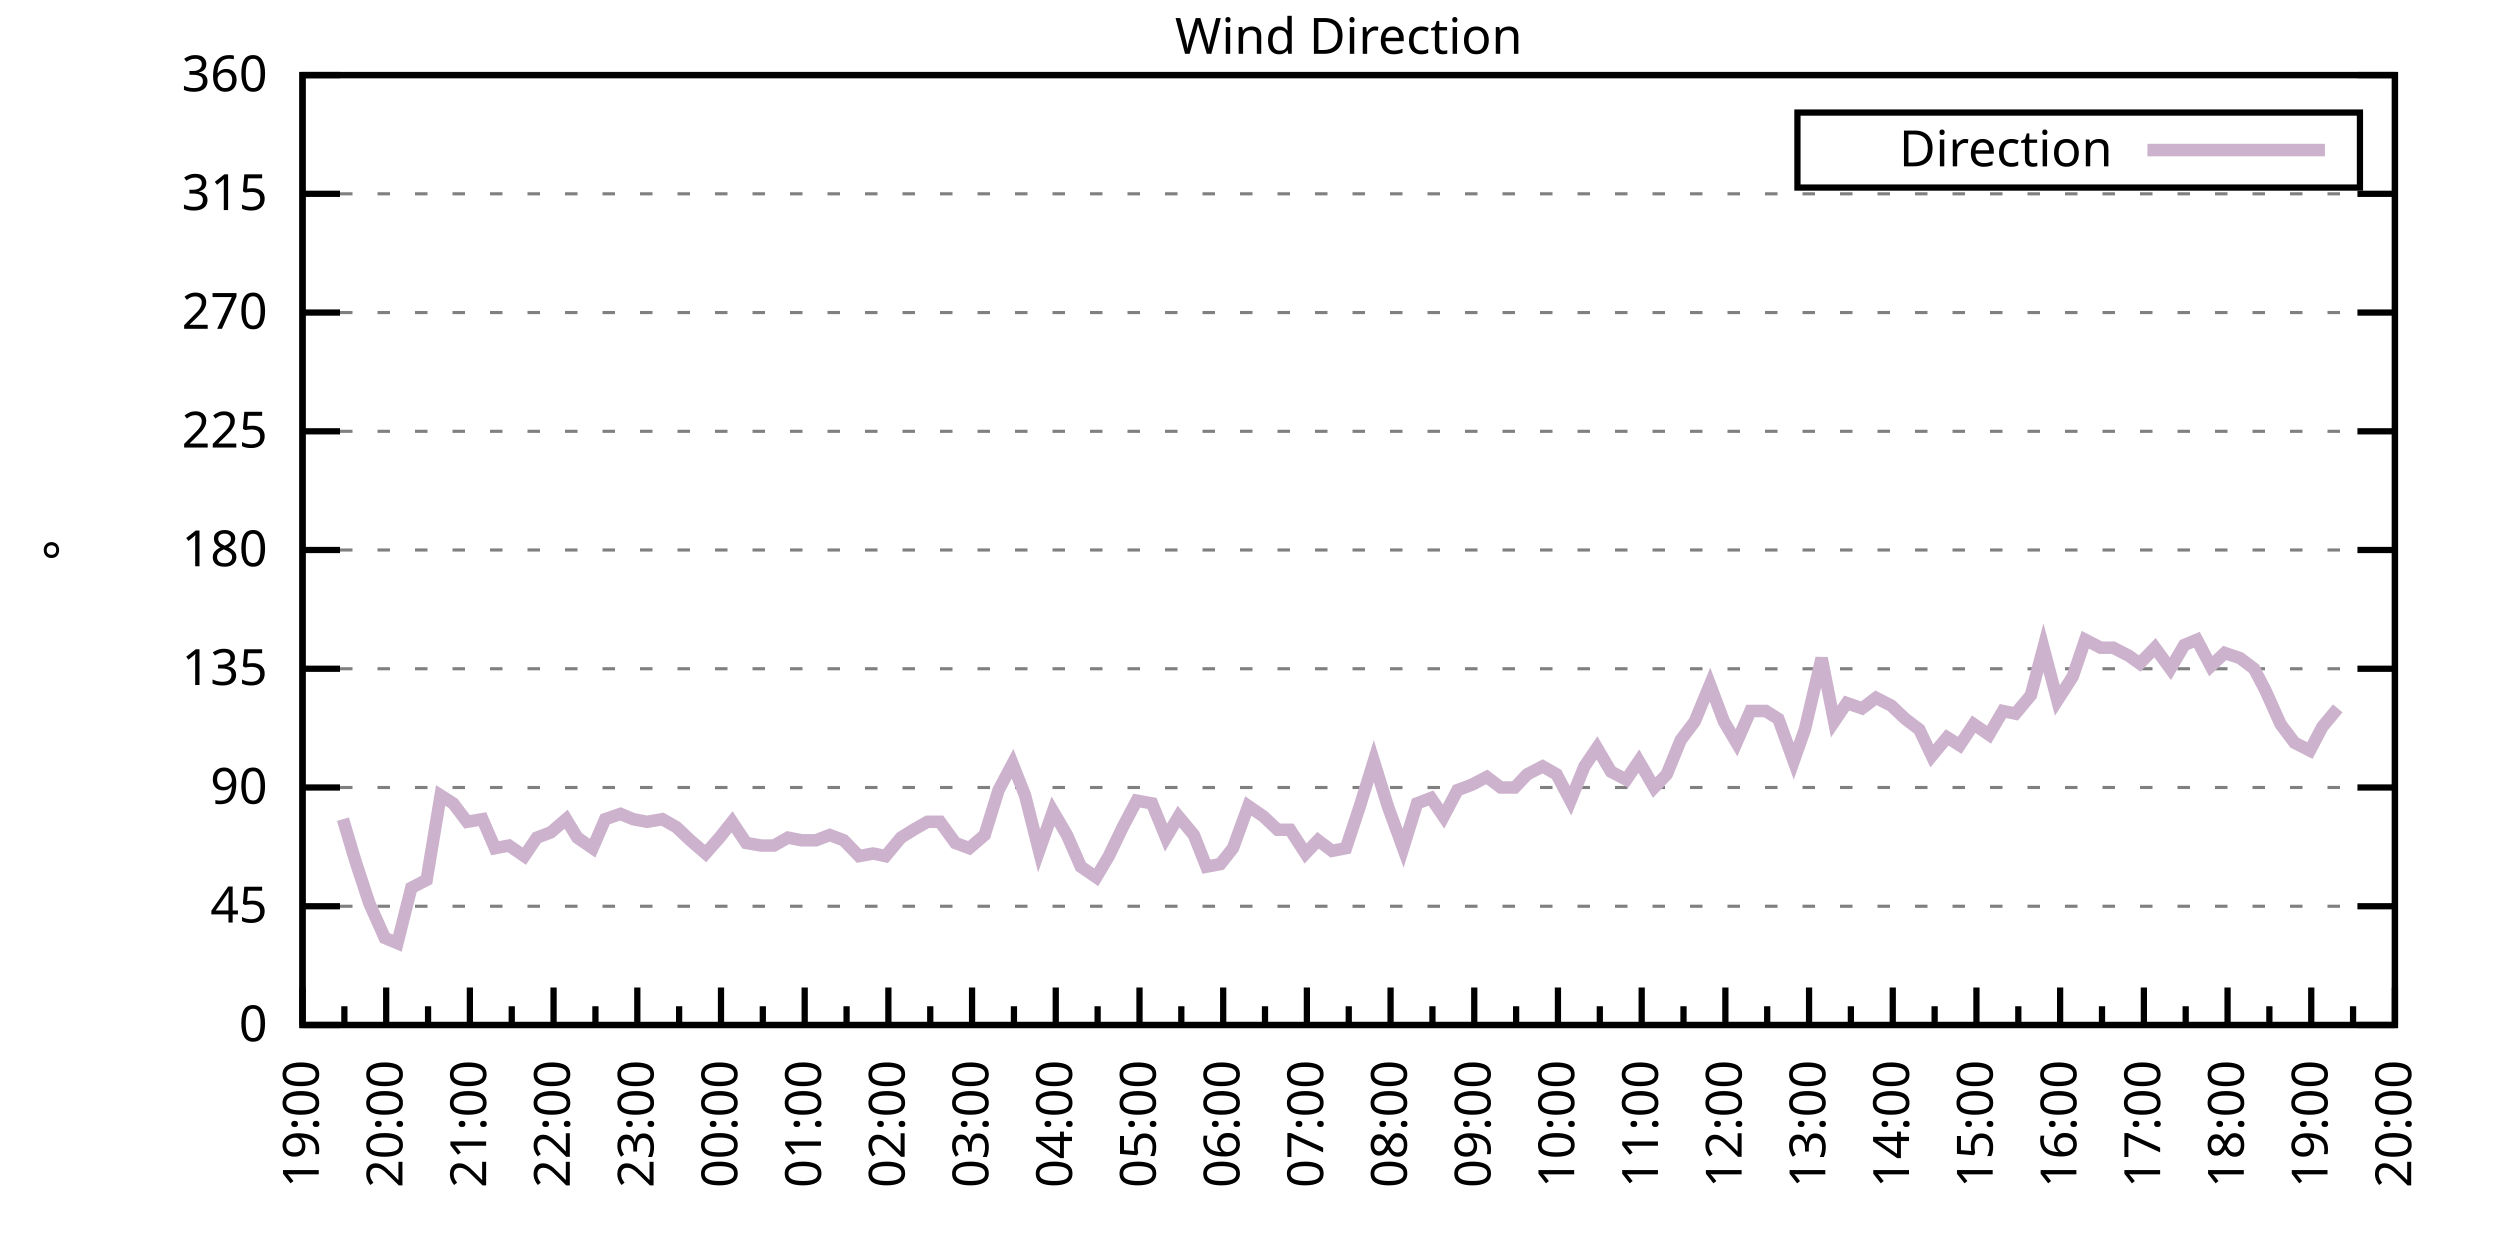
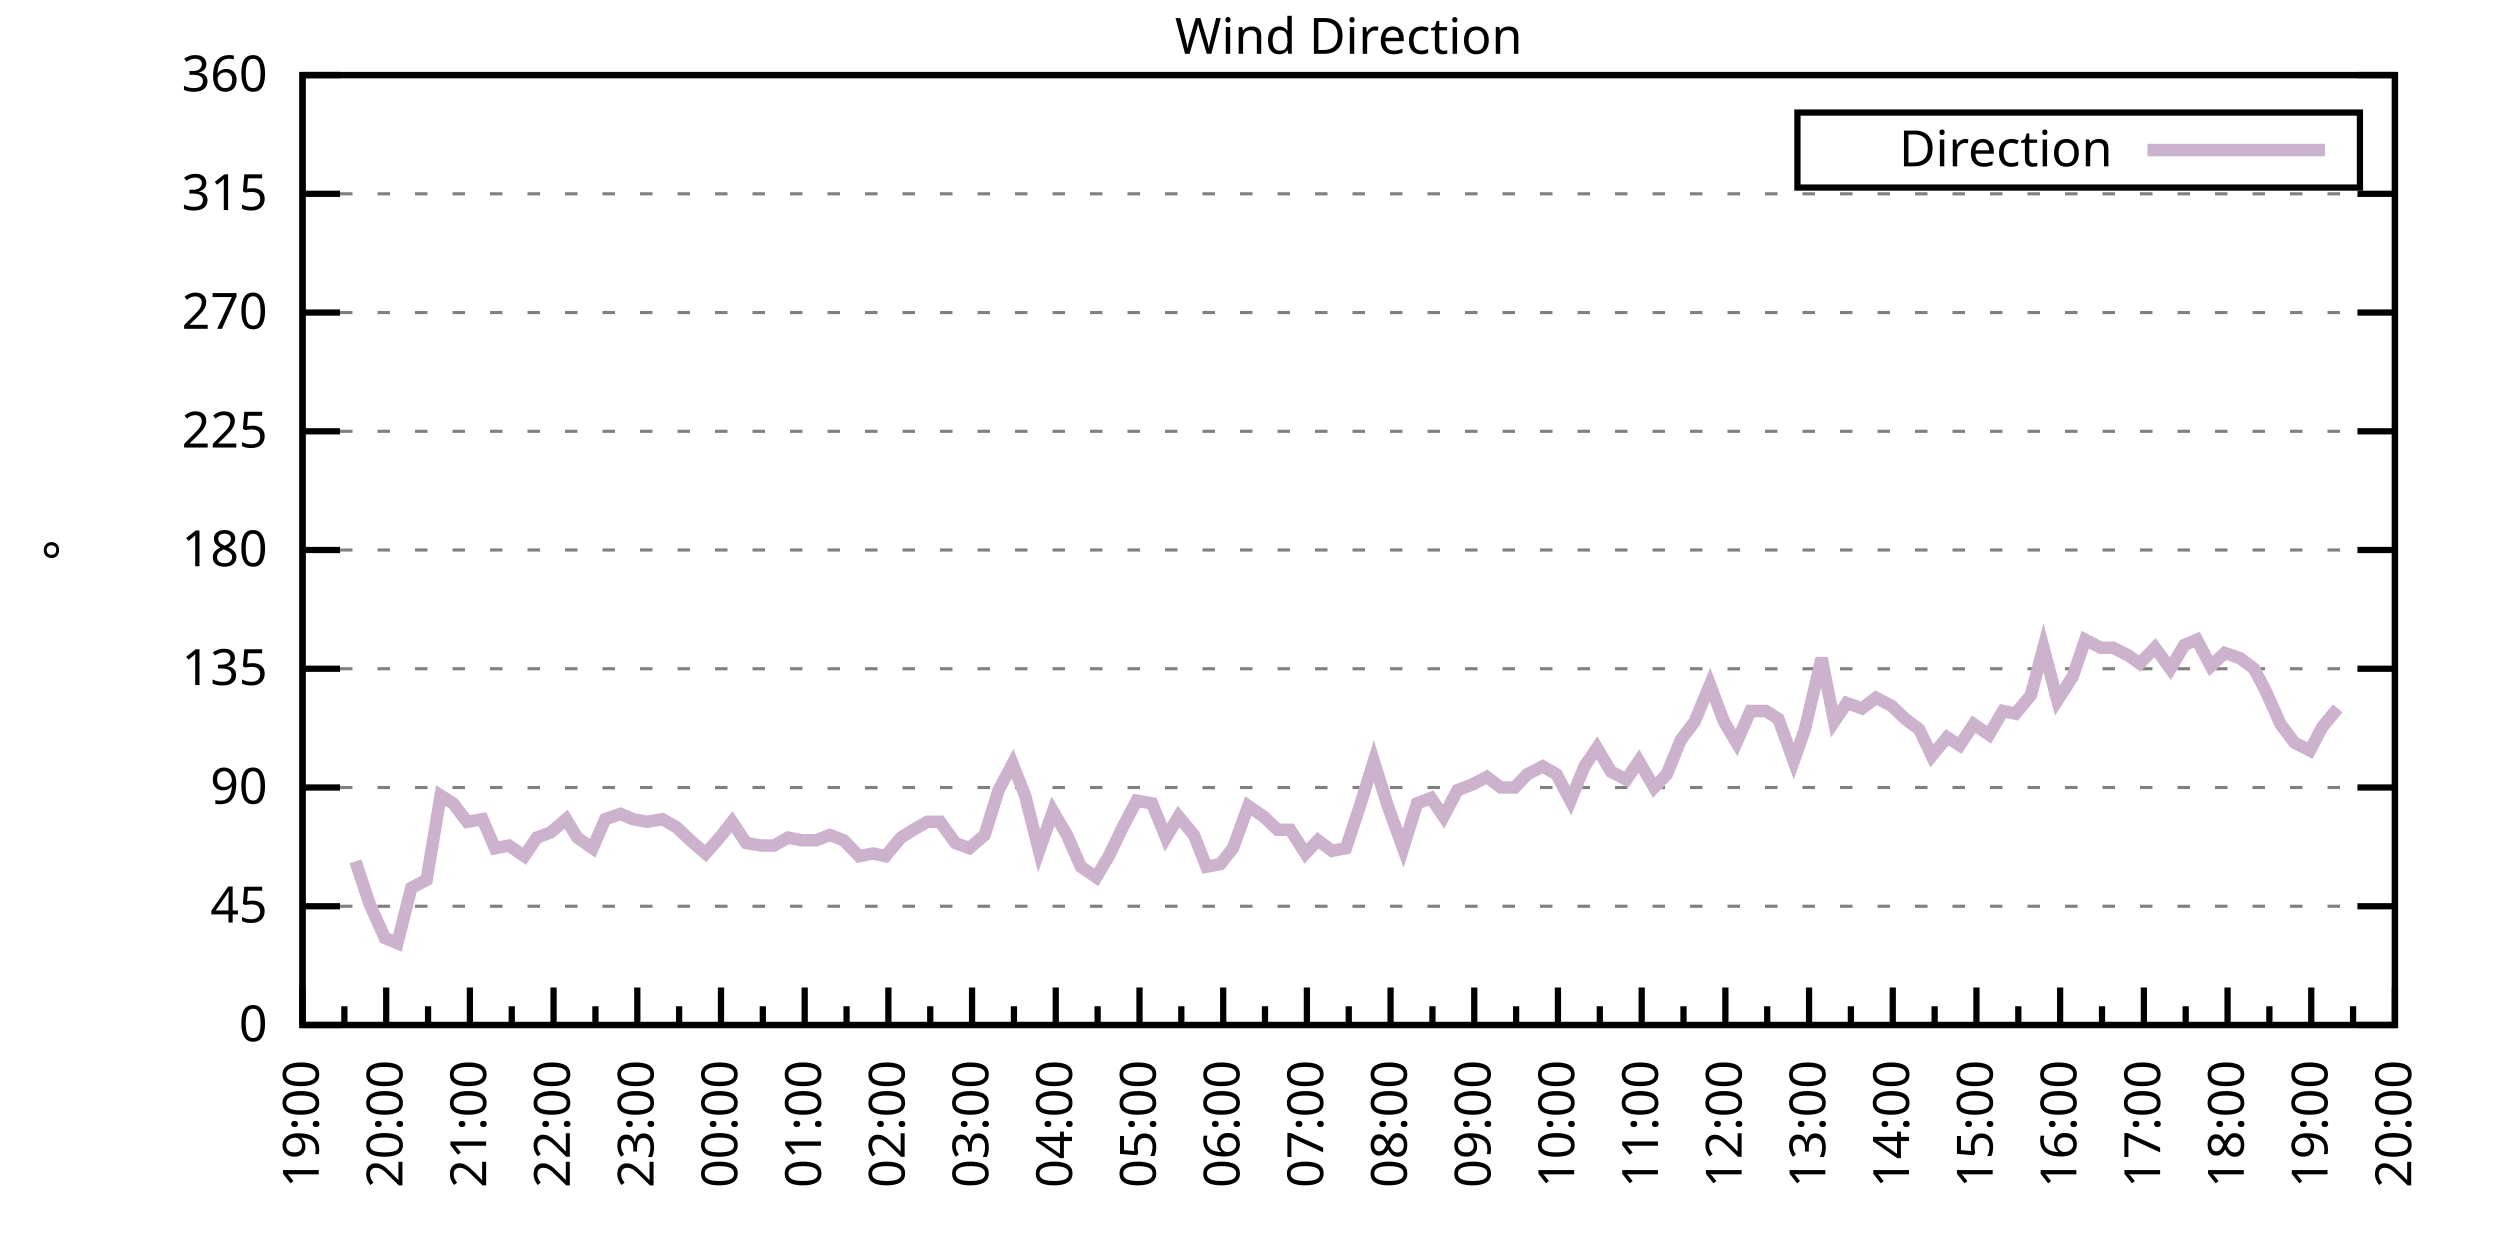
<svg xmlns="http://www.w3.org/2000/svg" xmlns:xlink="http://www.w3.org/1999/xlink" width="400" height="200" viewBox="0 0 400 200">
  <g id="gnuplot_canvas">
    <rect x="0" y="0" width="400" height="200" fill="none" />
    <defs>
      <circle id="gpDot" r="0.5" stroke-width="0.5" stroke="currentColor" />
      <path id="gpPt0" stroke-width="0.333" stroke="currentColor" d="M-1,0 h2 M0,-1 v2" />
      <path id="gpPt1" stroke-width="0.333" stroke="currentColor" d="M-1,-1 L1,1 M1,-1 L-1,1" />
      <path id="gpPt2" stroke-width="0.333" stroke="currentColor" d="M-1,0 L1,0 M0,-1 L0,1 M-1,-1 L1,1 M-1,1 L1,-1" />
      <rect id="gpPt3" stroke-width="0.333" stroke="currentColor" x="-1" y="-1" width="2" height="2" />
      <rect id="gpPt4" stroke-width="0.333" stroke="currentColor" fill="currentColor" x="-1" y="-1" width="2" height="2" />
      <circle id="gpPt5" stroke-width="0.333" stroke="currentColor" cx="0" cy="0" r="1" />
      <use xlink:href="#gpPt5" id="gpPt6" fill="currentColor" stroke="none" />
      <path id="gpPt7" stroke-width="0.333" stroke="currentColor" d="M0,-1.33 L-1.33,0.67 L1.33,0.67 z" />
      <use xlink:href="#gpPt7" id="gpPt8" fill="currentColor" stroke="none" />
      <use xlink:href="#gpPt7" id="gpPt9" stroke="currentColor" transform="rotate(180)" />
      <use xlink:href="#gpPt9" id="gpPt10" fill="currentColor" stroke="none" />
      <use xlink:href="#gpPt3" id="gpPt11" stroke="currentColor" transform="rotate(45)" />
      <use xlink:href="#gpPt11" id="gpPt12" fill="currentColor" stroke="none" />
      <path id="gpPt13" stroke-width="0.333" stroke="currentColor" d="M0,1.330 L1.265,0.411 L0.782,-1.067 L-0.782,-1.076 L-1.265,0.411 z" />
      <use xlink:href="#gpPt13" id="gpPt14" fill="currentColor" stroke="none" />
      <filter id="textbox" filterUnits="objectBoundingBox" x="0" y="0" height="1" width="1">
        <feFlood flood-color="white" flood-opacity="1" result="bgnd" />
        <feComposite in="SourceGraphic" in2="bgnd" operator="atop" />
      </filter>
      <filter id="greybox" filterUnits="objectBoundingBox" x="0" y="0" height="1" width="1">
        <feFlood flood-color="lightgrey" flood-opacity="1" result="grey" />
        <feComposite in="SourceGraphic" in2="grey" operator="atop" />
      </filter>
    </defs>
    <g fill="none" color="white" stroke="currentColor" stroke-width="1.00" stroke-linecap="butt" stroke-linejoin="miter">
</g>
    <g fill="none" color="black" stroke="currentColor" stroke-width="1.00" stroke-linecap="butt" stroke-linejoin="miter">
      <g stroke="none" shape-rendering="crispEdges">
        <polygon fill="rgb(255, 255, 255)" points="48.40,164.00 383.18,164.00 383.18,12.02 48.40,12.02 " />
      </g>
    </g>
    <g fill="none" color="black" stroke="currentColor" stroke-width="1.00" stroke-linecap="butt" stroke-linejoin="miter">
</g>
    <g fill="none" color="black" stroke="black" stroke-width="0.50" stroke-linecap="butt" stroke-linejoin="miter">
</g>
    <g fill="none" color="gray" stroke="currentColor" stroke-width="0.50" stroke-linecap="butt" stroke-linejoin="miter">
      <path stroke="gray" stroke-dasharray="2,4" class="gridline" d="M48.40,164.00 L383.19,164.00  " />
    </g>
    <g fill="none" color="gray" stroke="gray" stroke-width="1.00" stroke-linecap="butt" stroke-linejoin="miter">
</g>
    <g fill="none" color="black" stroke="currentColor" stroke-width="1.00" stroke-linecap="butt" stroke-linejoin="miter">
      <path stroke="black" d="M48.40,164.00 L54.40,164.00 M383.19,164.00 L377.19,164.00  " />
      <g transform="translate(42.80,166.60)" stroke="none" fill="black" font-family="Sans" font-size="8.00" text-anchor="end">
        <text>
          <tspan font-family="Sans"> 0</tspan>
        </text>
      </g>
    </g>
    <g fill="none" color="black" stroke="currentColor" stroke-width="1.00" stroke-linecap="butt" stroke-linejoin="miter">
</g>
    <g fill="none" color="black" stroke="black" stroke-width="0.50" stroke-linecap="butt" stroke-linejoin="miter">
</g>
    <g fill="none" color="gray" stroke="currentColor" stroke-width="0.50" stroke-linecap="butt" stroke-linejoin="miter">
      <path stroke="gray" stroke-dasharray="2,4" class="gridline" d="M48.40,145.00 L383.19,145.00  " />
    </g>
    <g fill="none" color="gray" stroke="gray" stroke-width="1.00" stroke-linecap="butt" stroke-linejoin="miter">
</g>
    <g fill="none" color="black" stroke="currentColor" stroke-width="1.00" stroke-linecap="butt" stroke-linejoin="miter">
      <path stroke="black" d="M48.40,145.00 L54.40,145.00 M383.19,145.00 L377.19,145.00  " />
      <g transform="translate(42.80,147.60)" stroke="none" fill="black" font-family="Sans" font-size="8.00" text-anchor="end">
        <text>
          <tspan font-family="Sans"> 45</tspan>
        </text>
      </g>
    </g>
    <g fill="none" color="black" stroke="currentColor" stroke-width="1.00" stroke-linecap="butt" stroke-linejoin="miter">
</g>
    <g fill="none" color="black" stroke="black" stroke-width="0.50" stroke-linecap="butt" stroke-linejoin="miter">
</g>
    <g fill="none" color="gray" stroke="currentColor" stroke-width="0.50" stroke-linecap="butt" stroke-linejoin="miter">
      <path stroke="gray" stroke-dasharray="2,4" class="gridline" d="M48.40,126.00 L383.19,126.00  " />
    </g>
    <g fill="none" color="gray" stroke="gray" stroke-width="1.00" stroke-linecap="butt" stroke-linejoin="miter">
</g>
    <g fill="none" color="black" stroke="currentColor" stroke-width="1.00" stroke-linecap="butt" stroke-linejoin="miter">
      <path stroke="black" d="M48.40,126.00 L54.40,126.00 M383.19,126.00 L377.19,126.00  " />
      <g transform="translate(42.80,128.60)" stroke="none" fill="black" font-family="Sans" font-size="8.00" text-anchor="end">
        <text>
          <tspan font-family="Sans"> 90</tspan>
        </text>
      </g>
    </g>
    <g fill="none" color="black" stroke="currentColor" stroke-width="1.00" stroke-linecap="butt" stroke-linejoin="miter">
</g>
    <g fill="none" color="black" stroke="black" stroke-width="0.50" stroke-linecap="butt" stroke-linejoin="miter">
</g>
    <g fill="none" color="gray" stroke="currentColor" stroke-width="0.50" stroke-linecap="butt" stroke-linejoin="miter">
      <path stroke="gray" stroke-dasharray="2,4" class="gridline" d="M48.40,107.00 L383.19,107.00  " />
    </g>
    <g fill="none" color="gray" stroke="gray" stroke-width="1.00" stroke-linecap="butt" stroke-linejoin="miter">
</g>
    <g fill="none" color="black" stroke="currentColor" stroke-width="1.00" stroke-linecap="butt" stroke-linejoin="miter">
      <path stroke="black" d="M48.40,107.00 L54.40,107.00 M383.19,107.00 L377.19,107.00  " />
      <g transform="translate(42.80,109.60)" stroke="none" fill="black" font-family="Sans" font-size="8.00" text-anchor="end">
        <text>
          <tspan font-family="Sans"> 135</tspan>
        </text>
      </g>
    </g>
    <g fill="none" color="black" stroke="currentColor" stroke-width="1.00" stroke-linecap="butt" stroke-linejoin="miter">
</g>
    <g fill="none" color="black" stroke="black" stroke-width="0.50" stroke-linecap="butt" stroke-linejoin="miter">
</g>
    <g fill="none" color="gray" stroke="currentColor" stroke-width="0.50" stroke-linecap="butt" stroke-linejoin="miter">
      <path stroke="gray" stroke-dasharray="2,4" class="gridline" d="M48.40,88.00 L383.19,88.00  " />
    </g>
    <g fill="none" color="gray" stroke="gray" stroke-width="1.00" stroke-linecap="butt" stroke-linejoin="miter">
</g>
    <g fill="none" color="black" stroke="currentColor" stroke-width="1.00" stroke-linecap="butt" stroke-linejoin="miter">
      <path stroke="black" d="M48.40,88.00 L54.40,88.00 M383.19,88.00 L377.19,88.00  " />
      <g transform="translate(42.80,90.60)" stroke="none" fill="black" font-family="Sans" font-size="8.00" text-anchor="end">
        <text>
          <tspan font-family="Sans"> 180</tspan>
        </text>
      </g>
    </g>
    <g fill="none" color="black" stroke="currentColor" stroke-width="1.00" stroke-linecap="butt" stroke-linejoin="miter">
</g>
    <g fill="none" color="black" stroke="black" stroke-width="0.50" stroke-linecap="butt" stroke-linejoin="miter">
</g>
    <g fill="none" color="gray" stroke="currentColor" stroke-width="0.50" stroke-linecap="butt" stroke-linejoin="miter">
      <path stroke="gray" stroke-dasharray="2,4" class="gridline" d="M48.40,69.01 L383.19,69.01  " />
    </g>
    <g fill="none" color="gray" stroke="gray" stroke-width="1.00" stroke-linecap="butt" stroke-linejoin="miter">
</g>
    <g fill="none" color="black" stroke="currentColor" stroke-width="1.00" stroke-linecap="butt" stroke-linejoin="miter">
      <path stroke="black" d="M48.40,69.01 L54.40,69.01 M383.19,69.01 L377.19,69.01  " />
      <g transform="translate(42.80,71.61)" stroke="none" fill="black" font-family="Sans" font-size="8.00" text-anchor="end">
        <text>
          <tspan font-family="Sans"> 225</tspan>
        </text>
      </g>
    </g>
    <g fill="none" color="black" stroke="currentColor" stroke-width="1.00" stroke-linecap="butt" stroke-linejoin="miter">
</g>
    <g fill="none" color="black" stroke="black" stroke-width="0.50" stroke-linecap="butt" stroke-linejoin="miter">
</g>
    <g fill="none" color="gray" stroke="currentColor" stroke-width="0.50" stroke-linecap="butt" stroke-linejoin="miter">
      <path stroke="gray" stroke-dasharray="2,4" class="gridline" d="M48.40,50.01 L383.19,50.01  " />
    </g>
    <g fill="none" color="gray" stroke="gray" stroke-width="1.00" stroke-linecap="butt" stroke-linejoin="miter">
</g>
    <g fill="none" color="black" stroke="currentColor" stroke-width="1.00" stroke-linecap="butt" stroke-linejoin="miter">
      <path stroke="black" d="M48.40,50.01 L54.40,50.01 M383.19,50.01 L377.19,50.01  " />
      <g transform="translate(42.80,52.61)" stroke="none" fill="black" font-family="Sans" font-size="8.00" text-anchor="end">
        <text>
          <tspan font-family="Sans"> 270</tspan>
        </text>
      </g>
    </g>
    <g fill="none" color="black" stroke="currentColor" stroke-width="1.00" stroke-linecap="butt" stroke-linejoin="miter">
</g>
    <g fill="none" color="black" stroke="black" stroke-width="0.50" stroke-linecap="butt" stroke-linejoin="miter">
</g>
    <g fill="none" color="gray" stroke="currentColor" stroke-width="0.50" stroke-linecap="butt" stroke-linejoin="miter">
      <path stroke="gray" stroke-dasharray="2,4" class="gridline" d="M48.40,31.01 L383.19,31.01  " />
    </g>
    <g fill="none" color="gray" stroke="gray" stroke-width="1.00" stroke-linecap="butt" stroke-linejoin="miter">
</g>
    <g fill="none" color="black" stroke="currentColor" stroke-width="1.00" stroke-linecap="butt" stroke-linejoin="miter">
      <path stroke="black" d="M48.40,31.01 L54.40,31.01 M383.19,31.01 L377.19,31.01  " />
      <g transform="translate(42.80,33.61)" stroke="none" fill="black" font-family="Sans" font-size="8.00" text-anchor="end">
        <text>
          <tspan font-family="Sans"> 315</tspan>
        </text>
      </g>
    </g>
    <g fill="none" color="black" stroke="currentColor" stroke-width="1.00" stroke-linecap="butt" stroke-linejoin="miter">
</g>
    <g fill="none" color="black" stroke="black" stroke-width="0.50" stroke-linecap="butt" stroke-linejoin="miter">
</g>
    <g fill="none" color="gray" stroke="currentColor" stroke-width="0.50" stroke-linecap="butt" stroke-linejoin="miter">
      <path stroke="gray" stroke-dasharray="2,4" class="gridline" d="M48.40,12.01 L383.19,12.01  " />
    </g>
    <g fill="none" color="gray" stroke="gray" stroke-width="1.00" stroke-linecap="butt" stroke-linejoin="miter">
</g>
    <g fill="none" color="black" stroke="currentColor" stroke-width="1.00" stroke-linecap="butt" stroke-linejoin="miter">
      <path stroke="black" d="M48.40,12.01 L54.40,12.01 M383.19,12.01 L377.19,12.01  " />
      <g transform="translate(42.80,14.61)" stroke="none" fill="black" font-family="Sans" font-size="8.00" text-anchor="end">
        <text>
          <tspan font-family="Sans"> 360</tspan>
        </text>
      </g>
    </g>
    <g fill="none" color="black" stroke="currentColor" stroke-width="1.00" stroke-linecap="butt" stroke-linejoin="miter">
      <path stroke="black" d="M48.40,164.00 L48.40,158.00  " />
      <g transform="translate(51.00,169.60) rotate(270)" stroke="none" fill="black" font-family="Sans" font-size="8.00" text-anchor="end">
        <text>
          <tspan font-family="Sans">19:00</tspan>
        </text>
      </g>
    </g>
    <g fill="none" color="black" stroke="currentColor" stroke-width="1.00" stroke-linecap="butt" stroke-linejoin="miter">
      <path stroke="black" d="M55.10,164.00 L55.10,161.00 M61.79,164.00 L61.79,158.00  " />
      <g transform="translate(64.39,169.60) rotate(270)" stroke="none" fill="black" font-family="Sans" font-size="8.00" text-anchor="end">
        <text>
          <tspan font-family="Sans">20:00</tspan>
        </text>
      </g>
    </g>
    <g fill="none" color="black" stroke="currentColor" stroke-width="1.00" stroke-linecap="butt" stroke-linejoin="miter">
      <path stroke="black" d="M68.49,164.00 L68.49,161.00 M75.18,164.00 L75.18,158.00  " />
      <g transform="translate(77.78,169.60) rotate(270)" stroke="none" fill="black" font-family="Sans" font-size="8.00" text-anchor="end">
        <text>
          <tspan font-family="Sans">21:00</tspan>
        </text>
      </g>
    </g>
    <g fill="none" color="black" stroke="currentColor" stroke-width="1.00" stroke-linecap="butt" stroke-linejoin="miter">
      <path stroke="black" d="M81.88,164.00 L81.88,161.00 M88.57,164.00 L88.57,158.00  " />
      <g transform="translate(91.17,169.60) rotate(270)" stroke="none" fill="black" font-family="Sans" font-size="8.00" text-anchor="end">
        <text>
          <tspan font-family="Sans">22:00</tspan>
        </text>
      </g>
    </g>
    <g fill="none" color="black" stroke="currentColor" stroke-width="1.00" stroke-linecap="butt" stroke-linejoin="miter">
      <path stroke="black" d="M95.27,164.00 L95.27,161.00 M101.97,164.00 L101.97,158.00  " />
      <g transform="translate(104.57,169.60) rotate(270)" stroke="none" fill="black" font-family="Sans" font-size="8.00" text-anchor="end">
        <text>
          <tspan font-family="Sans">23:00</tspan>
        </text>
      </g>
    </g>
    <g fill="none" color="black" stroke="currentColor" stroke-width="1.00" stroke-linecap="butt" stroke-linejoin="miter">
      <path stroke="black" d="M108.66,164.00 L108.66,161.00 M115.36,164.00 L115.36,158.00  " />
      <g transform="translate(117.96,169.60) rotate(270)" stroke="none" fill="black" font-family="Sans" font-size="8.00" text-anchor="end">
        <text>
          <tspan font-family="Sans">00:00</tspan>
        </text>
      </g>
    </g>
    <g fill="none" color="black" stroke="currentColor" stroke-width="1.00" stroke-linecap="butt" stroke-linejoin="miter">
      <path stroke="black" d="M122.05,164.00 L122.05,161.00 M128.75,164.00 L128.75,158.00  " />
      <g transform="translate(131.35,169.60) rotate(270)" stroke="none" fill="black" font-family="Sans" font-size="8.00" text-anchor="end">
        <text>
          <tspan font-family="Sans">01:00</tspan>
        </text>
      </g>
    </g>
    <g fill="none" color="black" stroke="currentColor" stroke-width="1.00" stroke-linecap="butt" stroke-linejoin="miter">
      <path stroke="black" d="M135.45,164.00 L135.45,161.00 M142.14,164.00 L142.14,158.00  " />
      <g transform="translate(144.74,169.60) rotate(270)" stroke="none" fill="black" font-family="Sans" font-size="8.00" text-anchor="end">
        <text>
          <tspan font-family="Sans">02:00</tspan>
        </text>
      </g>
    </g>
    <g fill="none" color="black" stroke="currentColor" stroke-width="1.00" stroke-linecap="butt" stroke-linejoin="miter">
      <path stroke="black" d="M148.84,164.00 L148.84,161.00 M155.53,164.00 L155.53,158.00  " />
      <g transform="translate(158.13,169.60) rotate(270)" stroke="none" fill="black" font-family="Sans" font-size="8.00" text-anchor="end">
        <text>
          <tspan font-family="Sans">03:00</tspan>
        </text>
      </g>
    </g>
    <g fill="none" color="black" stroke="currentColor" stroke-width="1.00" stroke-linecap="butt" stroke-linejoin="miter">
      <path stroke="black" d="M162.23,164.00 L162.23,161.00 M168.92,164.00 L168.92,158.00  " />
      <g transform="translate(171.52,169.60) rotate(270)" stroke="none" fill="black" font-family="Sans" font-size="8.00" text-anchor="end">
        <text>
          <tspan font-family="Sans">04:00</tspan>
        </text>
      </g>
    </g>
    <g fill="none" color="black" stroke="currentColor" stroke-width="1.00" stroke-linecap="butt" stroke-linejoin="miter">
      <path stroke="black" d="M175.62,164.00 L175.62,161.00 M182.32,164.00 L182.32,158.00  " />
      <g transform="translate(184.92,169.60) rotate(270)" stroke="none" fill="black" font-family="Sans" font-size="8.00" text-anchor="end">
        <text>
          <tspan font-family="Sans">05:00</tspan>
        </text>
      </g>
    </g>
    <g fill="none" color="black" stroke="currentColor" stroke-width="1.00" stroke-linecap="butt" stroke-linejoin="miter">
      <path stroke="black" d="M189.01,164.00 L189.01,161.00 M195.71,164.00 L195.71,158.00  " />
      <g transform="translate(198.31,169.60) rotate(270)" stroke="none" fill="black" font-family="Sans" font-size="8.00" text-anchor="end">
        <text>
          <tspan font-family="Sans">06:00</tspan>
        </text>
      </g>
    </g>
    <g fill="none" color="black" stroke="currentColor" stroke-width="1.00" stroke-linecap="butt" stroke-linejoin="miter">
      <path stroke="black" d="M202.40,164.00 L202.40,161.00 M209.10,164.00 L209.10,158.00  " />
      <g transform="translate(211.70,169.60) rotate(270)" stroke="none" fill="black" font-family="Sans" font-size="8.00" text-anchor="end">
        <text>
          <tspan font-family="Sans">07:00</tspan>
        </text>
      </g>
    </g>
    <g fill="none" color="black" stroke="currentColor" stroke-width="1.00" stroke-linecap="butt" stroke-linejoin="miter">
      <path stroke="black" d="M215.80,164.00 L215.80,161.00 M222.49,164.00 L222.49,158.00  " />
      <g transform="translate(225.09,169.60) rotate(270)" stroke="none" fill="black" font-family="Sans" font-size="8.00" text-anchor="end">
        <text>
          <tspan font-family="Sans">08:00</tspan>
        </text>
      </g>
    </g>
    <g fill="none" color="black" stroke="currentColor" stroke-width="1.00" stroke-linecap="butt" stroke-linejoin="miter">
      <path stroke="black" d="M229.19,164.00 L229.19,161.00 M235.88,164.00 L235.88,158.00  " />
      <g transform="translate(238.48,169.60) rotate(270)" stroke="none" fill="black" font-family="Sans" font-size="8.00" text-anchor="end">
        <text>
          <tspan font-family="Sans">09:00</tspan>
        </text>
      </g>
    </g>
    <g fill="none" color="black" stroke="currentColor" stroke-width="1.00" stroke-linecap="butt" stroke-linejoin="miter">
      <path stroke="black" d="M242.58,164.00 L242.58,161.00 M249.27,164.00 L249.27,158.00  " />
      <g transform="translate(251.87,169.60) rotate(270)" stroke="none" fill="black" font-family="Sans" font-size="8.00" text-anchor="end">
        <text>
          <tspan font-family="Sans">10:00</tspan>
        </text>
      </g>
    </g>
    <g fill="none" color="black" stroke="currentColor" stroke-width="1.00" stroke-linecap="butt" stroke-linejoin="miter">
      <path stroke="black" d="M255.97,164.00 L255.97,161.00 M262.67,164.00 L262.67,158.00  " />
      <g transform="translate(265.27,169.60) rotate(270)" stroke="none" fill="black" font-family="Sans" font-size="8.00" text-anchor="end">
        <text>
          <tspan font-family="Sans">11:00</tspan>
        </text>
      </g>
    </g>
    <g fill="none" color="black" stroke="currentColor" stroke-width="1.00" stroke-linecap="butt" stroke-linejoin="miter">
      <path stroke="black" d="M269.36,164.00 L269.36,161.00 M276.06,164.00 L276.06,158.00  " />
      <g transform="translate(278.66,169.60) rotate(270)" stroke="none" fill="black" font-family="Sans" font-size="8.00" text-anchor="end">
        <text>
          <tspan font-family="Sans">12:00</tspan>
        </text>
      </g>
    </g>
    <g fill="none" color="black" stroke="currentColor" stroke-width="1.00" stroke-linecap="butt" stroke-linejoin="miter">
      <path stroke="black" d="M282.75,164.00 L282.75,161.00 M289.45,164.00 L289.45,158.00  " />
      <g transform="translate(292.05,169.60) rotate(270)" stroke="none" fill="black" font-family="Sans" font-size="8.00" text-anchor="end">
        <text>
          <tspan font-family="Sans">13:00</tspan>
        </text>
      </g>
    </g>
    <g fill="none" color="black" stroke="currentColor" stroke-width="1.00" stroke-linecap="butt" stroke-linejoin="miter">
      <path stroke="black" d="M296.14,164.00 L296.14,161.00 M302.84,164.00 L302.84,158.00  " />
      <g transform="translate(305.44,169.60) rotate(270)" stroke="none" fill="black" font-family="Sans" font-size="8.00" text-anchor="end">
        <text>
          <tspan font-family="Sans">14:00</tspan>
        </text>
      </g>
    </g>
    <g fill="none" color="black" stroke="currentColor" stroke-width="1.00" stroke-linecap="butt" stroke-linejoin="miter">
      <path stroke="black" d="M309.54,164.00 L309.54,161.00 M316.23,164.00 L316.23,158.00  " />
      <g transform="translate(318.83,169.60) rotate(270)" stroke="none" fill="black" font-family="Sans" font-size="8.00" text-anchor="end">
        <text>
          <tspan font-family="Sans">15:00</tspan>
        </text>
      </g>
    </g>
    <g fill="none" color="black" stroke="currentColor" stroke-width="1.00" stroke-linecap="butt" stroke-linejoin="miter">
      <path stroke="black" d="M322.93,164.00 L322.93,161.00 M329.62,164.00 L329.62,158.00  " />
      <g transform="translate(332.22,169.60) rotate(270)" stroke="none" fill="black" font-family="Sans" font-size="8.00" text-anchor="end">
        <text>
          <tspan font-family="Sans">16:00</tspan>
        </text>
      </g>
    </g>
    <g fill="none" color="black" stroke="currentColor" stroke-width="1.00" stroke-linecap="butt" stroke-linejoin="miter">
      <path stroke="black" d="M336.32,164.00 L336.32,161.00 M343.02,164.00 L343.02,158.00  " />
      <g transform="translate(345.62,169.60) rotate(270)" stroke="none" fill="black" font-family="Sans" font-size="8.00" text-anchor="end">
        <text>
          <tspan font-family="Sans">17:00</tspan>
        </text>
      </g>
    </g>
    <g fill="none" color="black" stroke="currentColor" stroke-width="1.00" stroke-linecap="butt" stroke-linejoin="miter">
      <path stroke="black" d="M349.71,164.00 L349.71,161.00 M356.41,164.00 L356.41,158.00  " />
      <g transform="translate(359.01,169.60) rotate(270)" stroke="none" fill="black" font-family="Sans" font-size="8.00" text-anchor="end">
        <text>
          <tspan font-family="Sans">18:00</tspan>
        </text>
      </g>
    </g>
    <g fill="none" color="black" stroke="currentColor" stroke-width="1.00" stroke-linecap="butt" stroke-linejoin="miter">
      <path stroke="black" d="M363.10,164.00 L363.10,161.00 M369.80,164.00 L369.80,158.00  " />
      <g transform="translate(372.40,169.60) rotate(270)" stroke="none" fill="black" font-family="Sans" font-size="8.00" text-anchor="end">
        <text>
          <tspan font-family="Sans">19:00</tspan>
        </text>
      </g>
    </g>
    <g fill="none" color="black" stroke="currentColor" stroke-width="1.00" stroke-linecap="butt" stroke-linejoin="miter">
      <path stroke="black" d="M376.49,164.00 L376.49,161.00 M383.19,164.00 L383.19,158.00  " />
      <g transform="translate(385.79,169.60) rotate(270)" stroke="none" fill="black" font-family="Sans" font-size="8.00" text-anchor="end">
        <text>
          <tspan font-family="Sans">20:00</tspan>
        </text>
      </g>
    </g>
    <g fill="none" color="black" stroke="currentColor" stroke-width="1.00" stroke-linecap="butt" stroke-linejoin="miter">
</g>
    <g fill="none" color="black" stroke="currentColor" stroke-width="1.00" stroke-linecap="butt" stroke-linejoin="miter">
      <path stroke="black" d="M48.40,12.01 L48.40,164.00 L383.19,164.00 L383.19,12.01 L48.40,12.01 Z  " />
    </g>
    <g fill="none" color="black" stroke="currentColor" stroke-width="1.00" stroke-linecap="butt" stroke-linejoin="miter">
      <g transform="translate(12.80,88.01) rotate(270)" stroke="none" fill="black" font-family="Sans" font-size="8.00" text-anchor="middle">
        <text>
          <tspan font-family="Sans">°</tspan>
        </text>
      </g>
    </g>
    <g fill="none" color="black" stroke="currentColor" stroke-width="1.00" stroke-linecap="butt" stroke-linejoin="miter">
</g>
    <g fill="none" color="black" stroke="currentColor" stroke-width="1.00" stroke-linecap="butt" stroke-linejoin="miter">
      <path stroke="black" d="M287.59,30.01 L287.59,18.01 L377.59,18.01 L377.59,30.01 L287.59,30.01 Z  " />
    </g>
    <g id="Wind_direction_plot_1">
      <g fill="none" color="white" stroke="black" stroke-width="2.00" stroke-linecap="butt" stroke-linejoin="miter">
</g>
      <g fill="none" color="black" stroke="currentColor" stroke-width="2.00" stroke-linecap="butt" stroke-linejoin="miter">
        <g transform="translate(337.99,26.61)" stroke="none" fill="black" font-family="Sans" font-size="8.00" text-anchor="end">
          <text>
            <tspan font-family="Sans">Direction</tspan>
          </text>
        </g>
      </g>
      <g fill="none" color="black" stroke="currentColor" stroke-width="2.00" stroke-linecap="butt" stroke-linejoin="miter">
-         <path stroke="rgb(204, 178, 204)" d="M343.59,24.01 L371.99,24.01 M54.87,131.07 L56.88,137.82 L59.11,144.58 L61.57,150.07 L63.58,150.91 L65.81,142.05   L68.26,140.78 L70.50,127.27 L72.50,128.54 L74.74,131.49 L77.19,131.07 L79.20,135.71 L81.43,135.29 L83.89,136.98   L85.90,134.02 L88.13,133.18 L90.58,131.07 L92.37,134.02 L94.82,135.71 L96.83,131.07 L99.29,130.22 L101.30,131.07   L103.53,131.49 L105.98,131.07 L108.22,132.34 L110.45,134.45 L112.90,136.56 L115.13,134.02 L117.14,131.49 L119.38,134.87   L121.83,135.29 L123.84,135.29 L126.07,134.02 L128.30,134.45 L130.54,134.45 L132.77,133.60 L135.00,134.45 L137.45,136.98   L139.69,136.56 L141.69,136.98 L144.15,134.02 L146.16,132.76 L148.39,131.49 L150.40,131.49 L152.85,134.87 L155.09,135.71   L157.54,133.60 L159.77,126.42 L162.01,122.20 L164.01,127.27 L166.25,136.14 L168.48,129.80 L170.71,133.60 L172.94,138.67   L175.40,140.36 L177.41,136.98 L179.64,132.34 L181.87,128.11 L184.32,128.54 L186.56,134.02 L188.57,130.65 L191.02,133.60   L193.03,138.67 L195.26,138.25 L197.27,135.71 L199.73,128.96 L202.18,130.65 L204.41,132.76 L206.42,132.76 L208.88,136.56   L210.88,134.45 L213.12,136.14 L215.35,135.71 L217.58,128.96 L219.81,121.78 L222.04,128.96 L224.50,135.71 L226.73,128.54   L228.96,127.69 L230.97,130.65 L233.20,126.42 L235.44,125.58 L237.89,124.31 L240.12,126.00 L242.36,126.00 L244.36,123.89   L246.82,122.62 L249.05,123.89 L251.28,128.11 L253.51,122.62 L255.52,119.67 L257.76,123.47 L260.21,124.74 L262.22,121.78   L264.67,126.00 L266.68,123.89 L268.92,118.40 L271.15,115.45 L273.60,109.54 L275.83,115.45 L277.84,118.83 L280.07,113.76   L282.53,113.76 L284.54,115.03 L286.99,121.78 L288.78,116.71 L291.46,105.31 L293.47,115.45 L295.48,112.49 L297.93,113.34   L300.16,111.65 L302.62,112.91 L304.85,115.03 L307.08,116.71 L309.09,120.94 L311.54,117.98 L313.55,119.25 L315.79,115.87   L318.24,117.56 L320.47,113.76 L322.48,114.18 L324.94,111.23 L326.95,103.63 L329.18,112.07 L331.63,108.27 L333.64,102.36   L336.10,103.63 L338.10,103.63 L340.56,104.89 L342.35,106.16 L344.80,103.63 L347.26,107.00 L349.49,103.20 L351.50,102.36   L353.73,106.58 L355.96,104.47 L358.42,105.31 L360.65,107.00 L362.43,110.38 L364.89,115.87 L367.12,118.83 L369.58,120.09   L371.58,116.29 L374.04,113.34  " />
+         <path stroke="rgb(204, 178, 204)" d="M343.59,24.01 L371.99,24.01 M56.88,137.82 L59.11,144.58 L61.57,150.07 L63.58,150.91 L65.81,142.05 L68.26,140.78   L70.50,127.27 L72.50,128.54 L74.74,131.49 L77.19,131.07 L79.20,135.71 L81.43,135.29 L83.89,136.98 L85.90,134.02   L88.13,133.18 L90.58,131.07 L92.37,134.02 L94.82,135.71 L96.83,131.07 L99.29,130.22 L101.30,131.07 L103.53,131.49   L105.98,131.07 L108.22,132.34 L110.45,134.45 L112.90,136.56 L115.13,134.02 L117.14,131.49 L119.38,134.87 L121.83,135.29   L123.84,135.29 L126.07,134.02 L128.30,134.45 L130.54,134.45 L132.77,133.60 L135.00,134.45 L137.45,136.98 L139.69,136.56   L141.69,136.98 L144.15,134.02 L146.16,132.76 L148.39,131.49 L150.40,131.49 L152.85,134.87 L155.09,135.71 L157.54,133.60   L159.77,126.42 L162.01,122.20 L164.01,127.27 L166.25,136.14 L168.48,129.80 L170.71,133.60 L172.94,138.67 L175.40,140.36   L177.41,136.98 L179.64,132.34 L181.87,128.11 L184.32,128.54 L186.56,134.02 L188.57,130.65 L191.02,133.60 L193.03,138.67   L195.26,138.25 L197.27,135.71 L199.73,128.96 L202.18,130.65 L204.41,132.76 L206.42,132.76 L208.88,136.56 L210.88,134.45   L213.12,136.14 L215.35,135.71 L217.58,128.96 L219.81,121.78 L222.04,128.96 L224.50,135.71 L226.73,128.54 L228.96,127.69   L230.97,130.65 L233.20,126.42 L235.44,125.58 L237.89,124.31 L240.12,126.00 L242.36,126.00 L244.36,123.89 L246.82,122.62   L249.05,123.89 L251.28,128.11 L253.51,122.62 L255.52,119.67 L257.76,123.47 L260.21,124.74 L262.22,121.78 L264.67,126.00   L266.68,123.89 L268.92,118.40 L271.15,115.45 L273.60,109.54 L275.83,115.45 L277.84,118.83 L280.07,113.76 L282.53,113.76   L284.54,115.03 L286.99,121.78 L288.78,116.71 L291.46,105.31 L293.47,115.45 L295.48,112.49 L297.93,113.34 L300.16,111.65   L302.62,112.91 L304.85,115.03 L307.08,116.71 L309.09,120.94 L311.54,117.98 L313.55,119.25 L315.79,115.87 L318.24,117.56   L320.47,113.76 L322.48,114.18 L324.94,111.23 L326.95,103.63 L329.18,112.07 L331.63,108.27 L333.64,102.36 L336.10,103.63   L338.10,103.63 L340.56,104.89 L342.35,106.16 L344.80,103.63 L347.26,107.00 L349.49,103.20 L351.50,102.36 L353.73,106.58   L355.96,104.47 L358.42,105.31 L360.65,107.00 L362.43,110.38 L364.89,115.87 L367.12,118.83 L369.58,120.09 L371.58,116.29   L374.04,113.34  " />
      </g>
    </g>
    <g fill="none" color="black" stroke="currentColor" stroke-width="2.00" stroke-linecap="butt" stroke-linejoin="miter">
</g>
    <g fill="none" color="black" stroke="black" stroke-width="1.00" stroke-linecap="butt" stroke-linejoin="miter">
</g>
    <g fill="none" color="black" stroke="currentColor" stroke-width="1.00" stroke-linecap="butt" stroke-linejoin="miter">
      <path stroke="black" d="M48.40,12.01 L48.40,164.00 L383.19,164.00 L383.19,12.01 L48.40,12.01 Z  " />
    </g>
    <g fill="none" color="black" stroke="currentColor" stroke-width="1.00" stroke-linecap="butt" stroke-linejoin="miter">
      <g transform="translate(215.79,8.61)" stroke="none" fill="black" font-family="Sans" font-size="8.00" text-anchor="middle">
        <text>
          <tspan font-family="Sans">Wind Direction</tspan>
        </text>
      </g>
    </g>
    <g fill="none" color="black" stroke="currentColor" stroke-width="1.00" stroke-linecap="butt" stroke-linejoin="miter">
</g>
  </g>
</svg>
